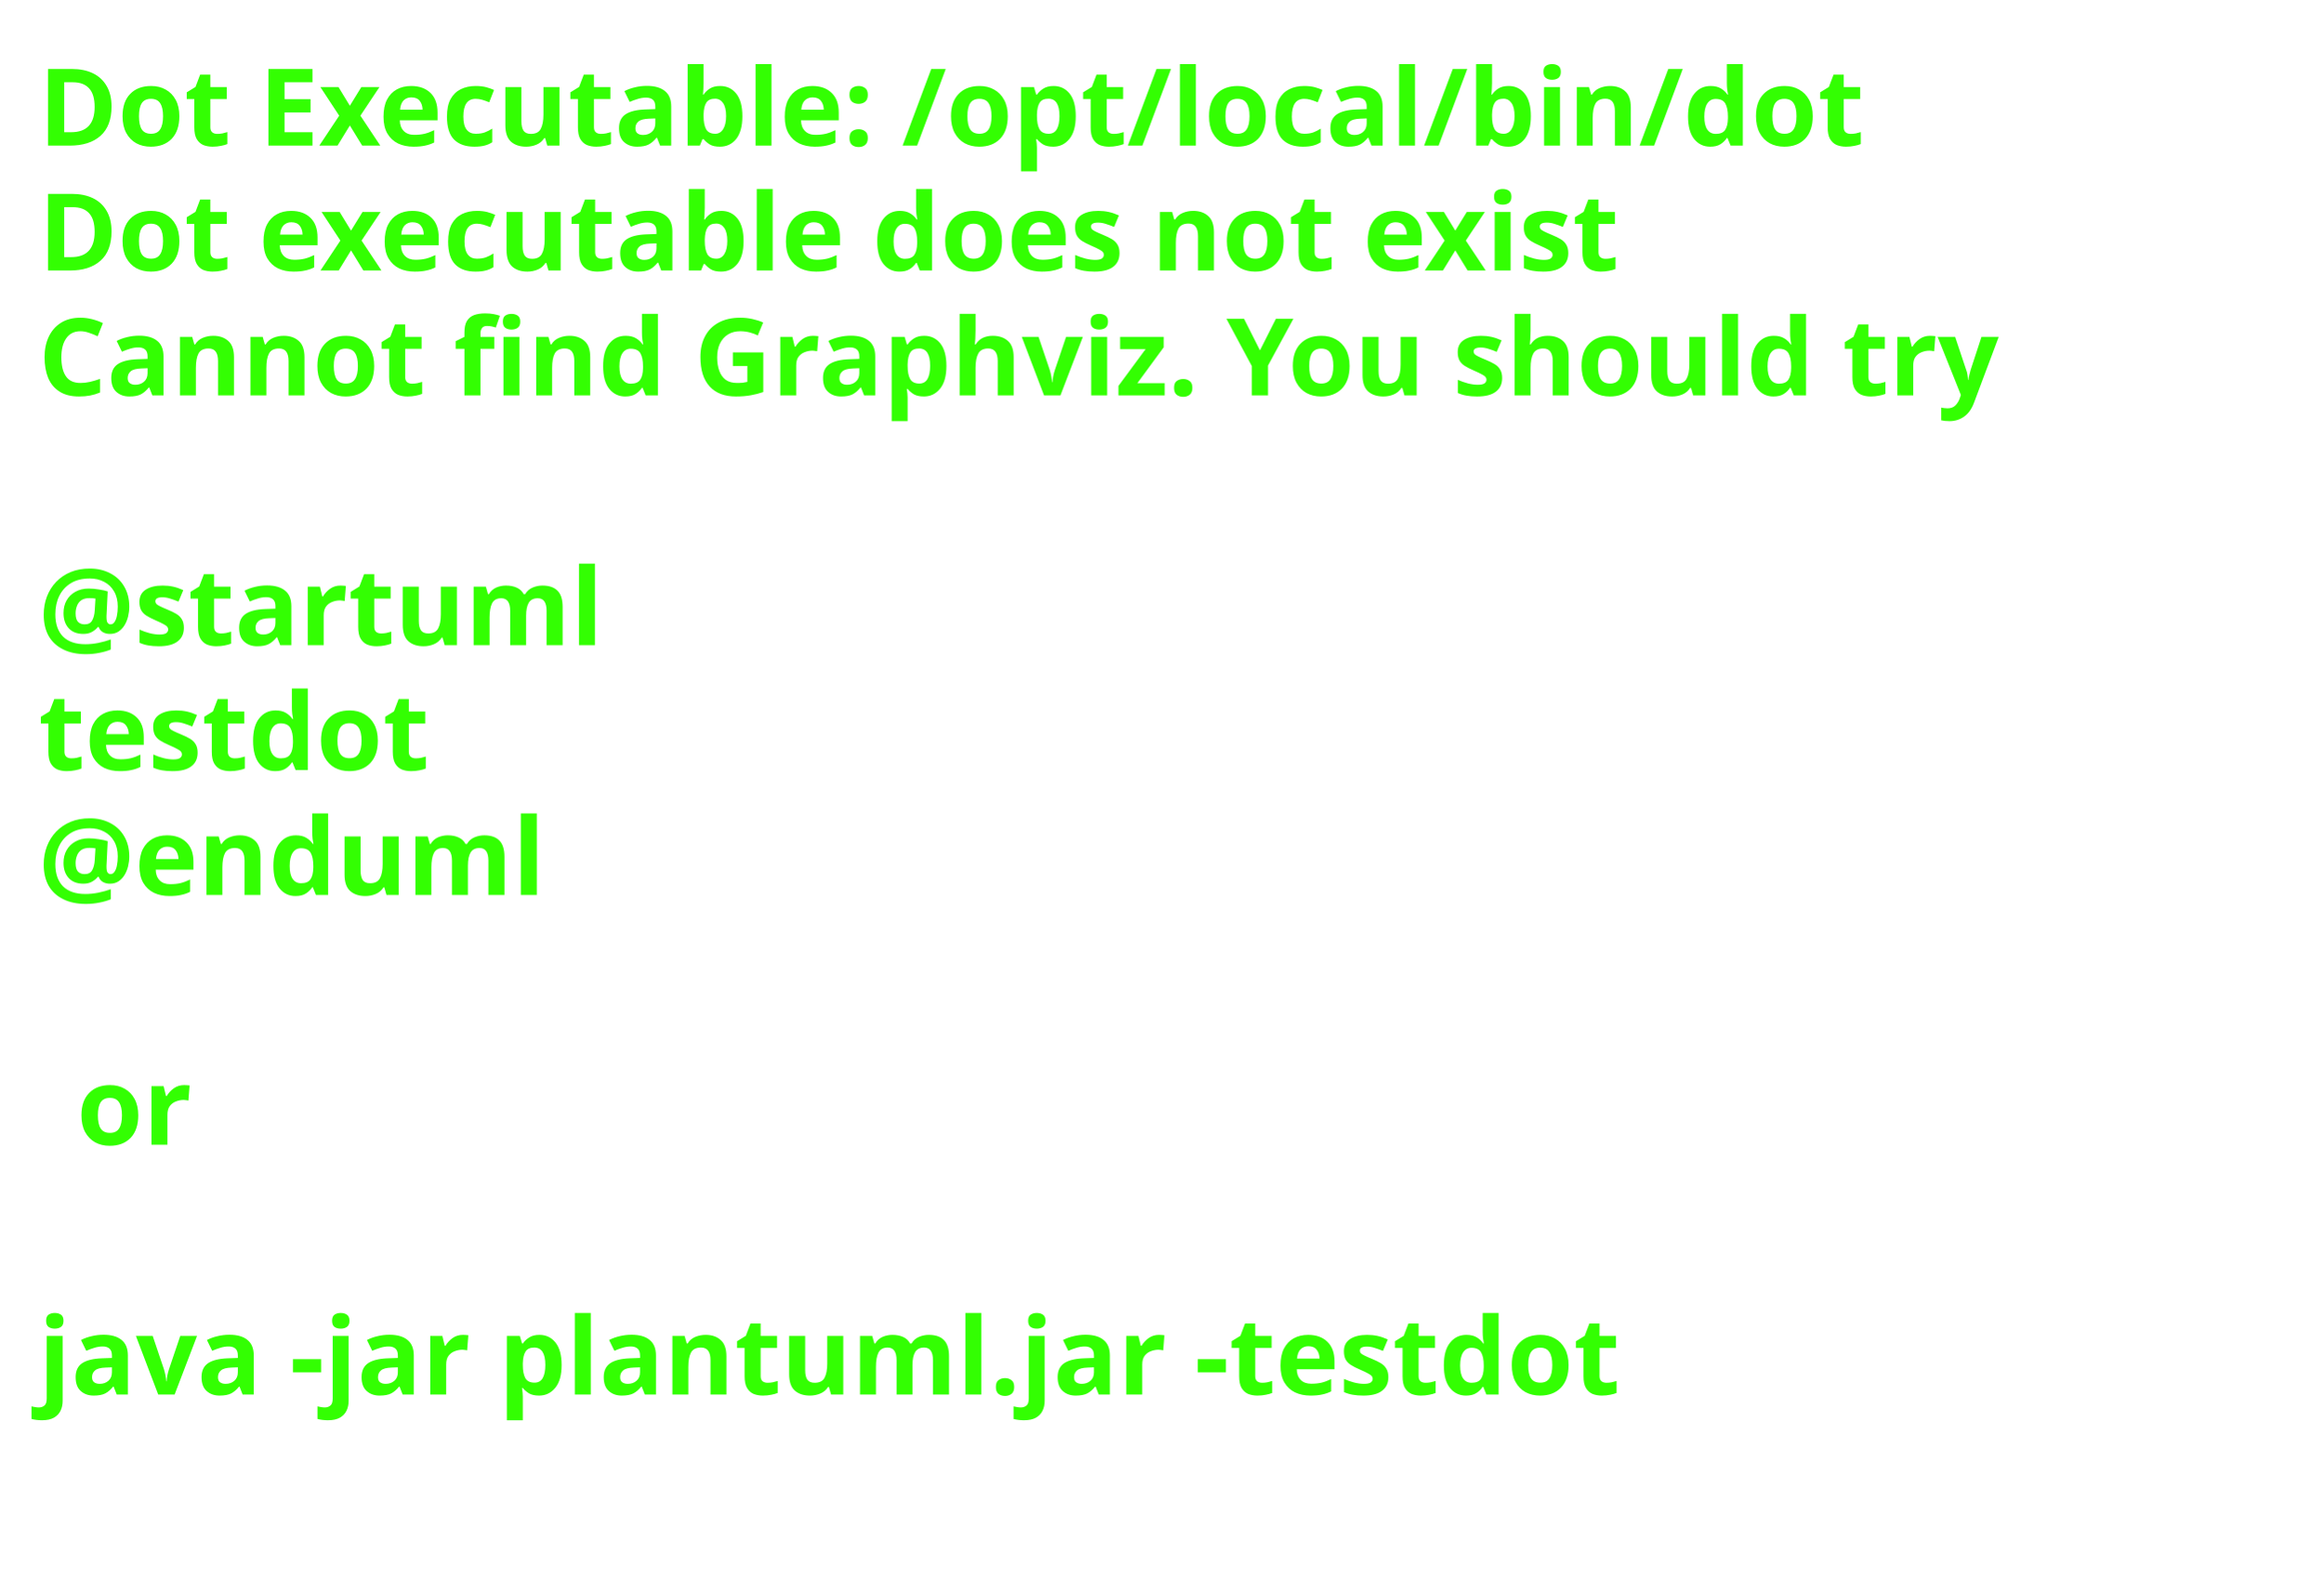
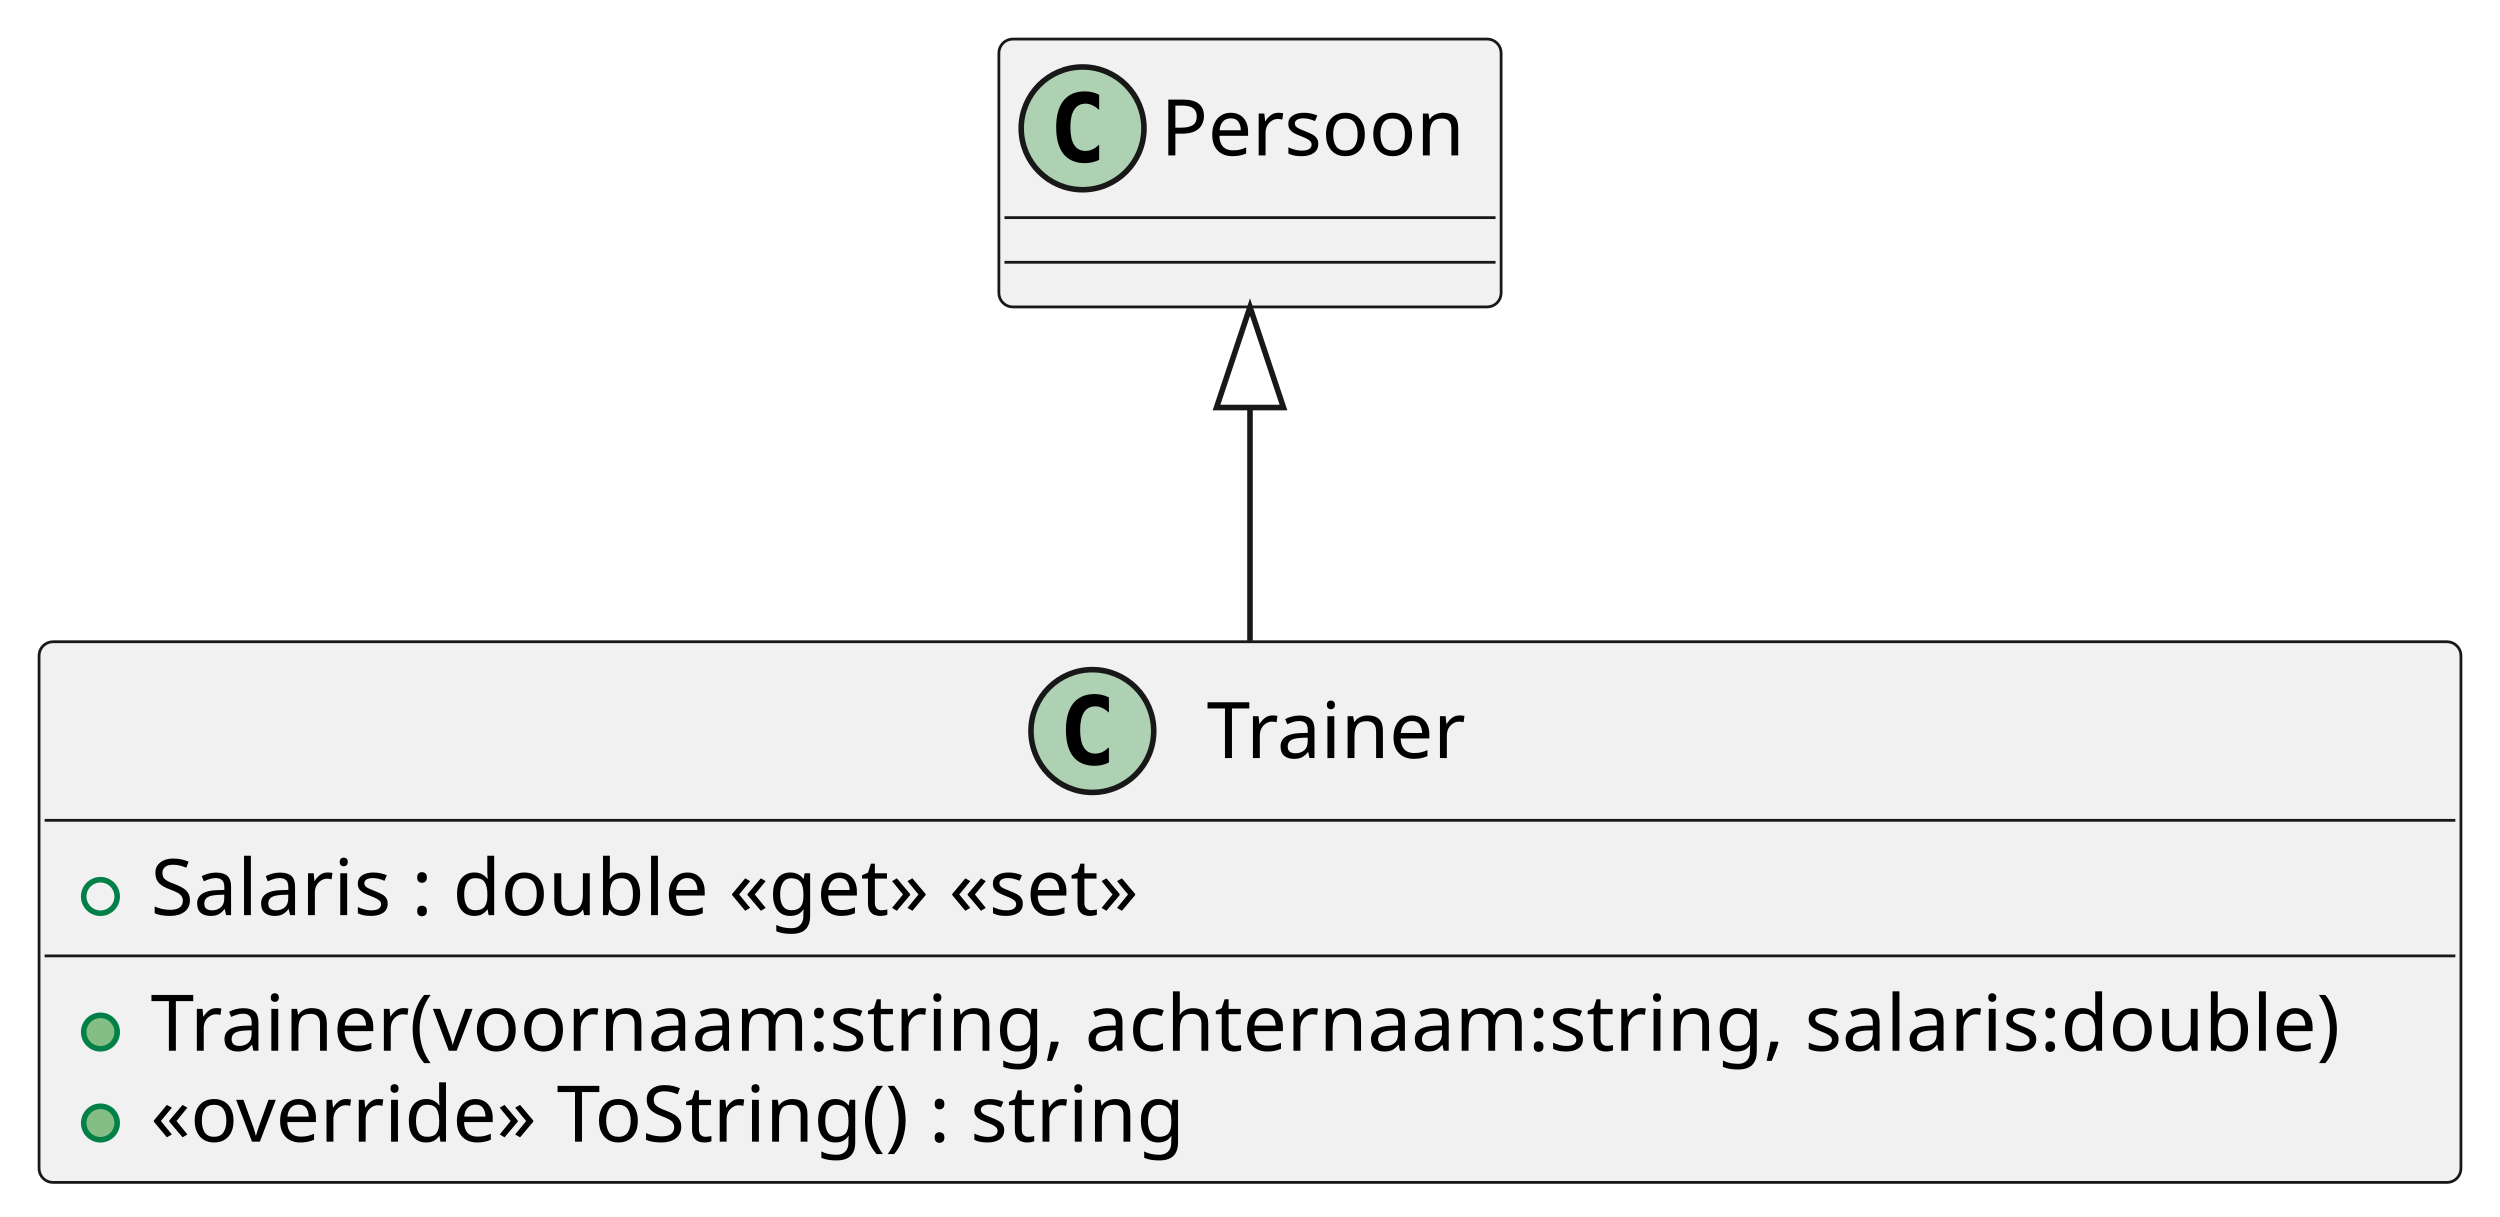
- <svg xmlns="http://www.w3.org/2000/svg" contentStyleType="text/css" height="206px" preserveAspectRatio="none" style="width:303px;height:206px;background:#FFFFFF;" version="1.1" viewBox="0 0 303 206" width="303px" zoomAndPan="magnify">
+ <svg xmlns="http://www.w3.org/2000/svg" contentStyleType="text/css" height="218px" preserveAspectRatio="none" style="width:448px;height:218px;background:#FFFFFF;" version="1.1" viewBox="0 0 448 218" width="448px" zoomAndPan="magnify">
  <defs />
  <g>
-     <text fill="#33FF02" font-family="sans-serif" font-size="14" font-weight="bold" lengthAdjust="spacing" textLength="261" x="5" y="19">Dot Executable: /opt/local/bin/dot</text>
-     <text fill="#33FF02" font-family="sans-serif" font-size="14" font-weight="bold" lengthAdjust="spacing" textLength="237" x="5" y="35.297">Dot executable does not exist</text>
-     <text fill="#33FF02" font-family="sans-serif" font-size="14" font-weight="bold" lengthAdjust="spacing" textLength="291" x="5" y="51.594">Cannot find Graphviz. You should try</text>
-     <text fill="#33FF02" font-family="sans-serif" font-size="14" font-weight="bold" lengthAdjust="spacing" textLength="5" x="5" y="67.891"> </text>
-     <text fill="#33FF02" font-family="sans-serif" font-size="14" font-weight="bold" lengthAdjust="spacing" textLength="79" x="5" y="84.188">@startuml</text>
-     <text fill="#33FF02" font-family="sans-serif" font-size="14" font-weight="bold" lengthAdjust="spacing" textLength="57" x="5" y="100.484">testdot</text>
-     <text fill="#33FF02" font-family="sans-serif" font-size="14" font-weight="bold" lengthAdjust="spacing" textLength="72" x="5" y="116.781">@enduml</text>
-     <text fill="#33FF02" font-family="sans-serif" font-size="14" font-weight="bold" lengthAdjust="spacing" textLength="5" x="5" y="133.078"> </text>
-     <text fill="#33FF02" font-family="sans-serif" font-size="14" font-weight="bold" lengthAdjust="spacing" textLength="17" x="10" y="149.375">or</text>
-     <text fill="#33FF02" font-family="sans-serif" font-size="14" font-weight="bold" lengthAdjust="spacing" textLength="5" x="5" y="165.672"> </text>
-     <text fill="#33FF02" font-family="sans-serif" font-size="14" font-weight="bold" lengthAdjust="spacing" textLength="227" x="5" y="181.969">java -jar plantuml.jar -testdot</text>
-     <text fill="#33FF02" font-family="sans-serif" font-size="14" font-weight="bold" lengthAdjust="spacing" textLength="5" x="5" y="198.266"> </text>
+     <g id="elem_Trainer">
+       <rect codeLine="1" fill="#F1F1F1" height="96.891" id="Trainer" rx="2.5" ry="2.5" style="stroke:#181818;stroke-width:0.5;" width="434" x="7" y="115" />
+       <ellipse cx="195.75" cy="131" fill="#ADD1B2" rx="11" ry="11" style="stroke:#181818;stroke-width:1.0;" />
+       <path d="M198.719,136.641 Q198.141,136.938 197.5,137.078 Q196.859,137.234 196.156,137.234 Q193.656,137.234 192.328,135.594 Q191.016,133.938 191.016,130.812 Q191.016,127.688 192.328,126.031 Q193.656,124.375 196.156,124.375 Q196.859,124.375 197.5,124.531 Q198.156,124.688 198.719,124.984 L198.719,127.703 Q198.094,127.125 197.5,126.859 Q196.906,126.578 196.281,126.578 Q194.938,126.578 194.25,127.656 Q193.562,128.719 193.562,130.812 Q193.562,132.906 194.25,133.984 Q194.938,135.047 196.281,135.047 Q196.906,135.047 197.5,134.781 Q198.094,134.5 198.719,133.922 L198.719,136.641 Z " fill="#000000" />
+       <text fill="#000000" font-family="sans-serif" font-size="14" lengthAdjust="spacing" textLength="48" x="216.25" y="135.847">Trainer</text>
+       <line style="stroke:#181818;stroke-width:0.5;" x1="8" x2="440" y1="147" y2="147" />
+       <ellipse cx="18" cy="160.648" fill="none" rx="3" ry="3" style="stroke:#038048;stroke-width:1.0;" />
+       <text fill="#000000" font-family="sans-serif" font-size="14" lengthAdjust="spacing" textLength="194" x="27" y="163.995">Salaris : double «get» «set»</text>
+       <line style="stroke:#181818;stroke-width:0.5;" x1="8" x2="440" y1="171.297" y2="171.297" />
+       <ellipse cx="18" cy="184.945" fill="#84BE84" rx="3" ry="3" style="stroke:#038048;stroke-width:1.0;" />
+       <text fill="#000000" font-family="sans-serif" font-size="14" lengthAdjust="spacing" textLength="408" x="27" y="188.292">Trainer(voornaam:string, achternaam:string, salaris:double)</text>
+       <ellipse cx="18" cy="201.242" fill="#84BE84" rx="3" ry="3" style="stroke:#038048;stroke-width:1.0;" />
+       <text fill="#000000" font-family="sans-serif" font-size="14" lengthAdjust="spacing" textLength="198" x="27" y="204.589">«override» ToString() : string</text>
+     </g>
+     <g id="elem_Persoon">
+       <rect fill="#F1F1F1" height="48" id="Persoon" rx="2.5" ry="2.5" style="stroke:#181818;stroke-width:0.5;" width="90" x="179" y="7" />
+       <ellipse cx="194" cy="23" fill="#ADD1B2" rx="11" ry="11" style="stroke:#181818;stroke-width:1.0;" />
+       <path d="M196.969,28.641 Q196.391,28.938 195.75,29.078 Q195.109,29.234 194.406,29.234 Q191.906,29.234 190.578,27.594 Q189.266,25.938 189.266,22.812 Q189.266,19.688 190.578,18.031 Q191.906,16.375 194.406,16.375 Q195.109,16.375 195.75,16.531 Q196.406,16.688 196.969,16.984 L196.969,19.703 Q196.344,19.125 195.75,18.859 Q195.156,18.578 194.531,18.578 Q193.188,18.578 192.5,19.656 Q191.812,20.719 191.812,22.812 Q191.812,24.906 192.5,25.984 Q193.188,27.047 194.531,27.047 Q195.156,27.047 195.75,26.781 Q196.344,26.5 196.969,25.922 L196.969,28.641 Z " fill="#000000" />
+       <text fill="#000000" font-family="sans-serif" font-size="14" lengthAdjust="spacing" textLength="58" x="208" y="27.847">Persoon</text>
+       <line style="stroke:#181818;stroke-width:0.5;" x1="180" x2="268" y1="39" y2="39" />
+       <line style="stroke:#181818;stroke-width:0.5;" x1="180" x2="268" y1="47" y2="47" />
+     </g>
+     <g id="link_Persoon_Trainer">
+       <path codeLine="6" d="M224,73.03 C224,89.57 224,94.44 224,114.84 " fill="none" id="Persoon-backto-Trainer" style="stroke:#181818;stroke-width:1.0;" />
+       <polygon fill="none" points="224,55.03,218,73.03,230,73.03,224,55.03" style="stroke:#181818;stroke-width:1.0;" />
+     </g>
  </g>
</svg>
